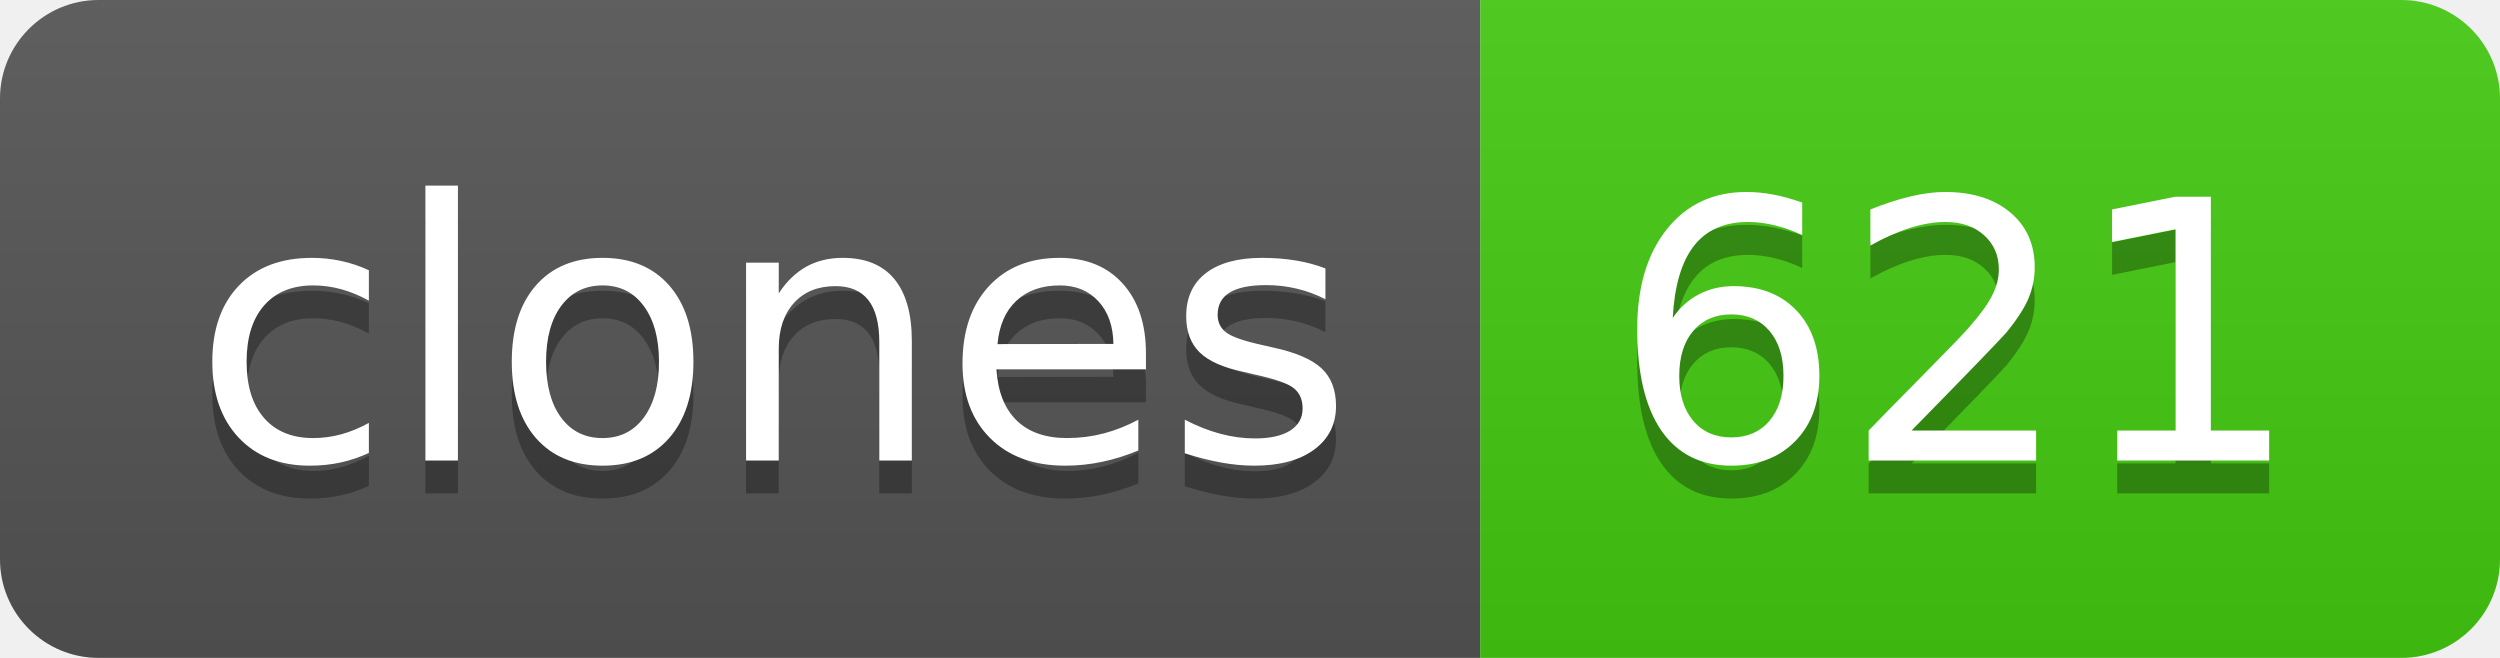
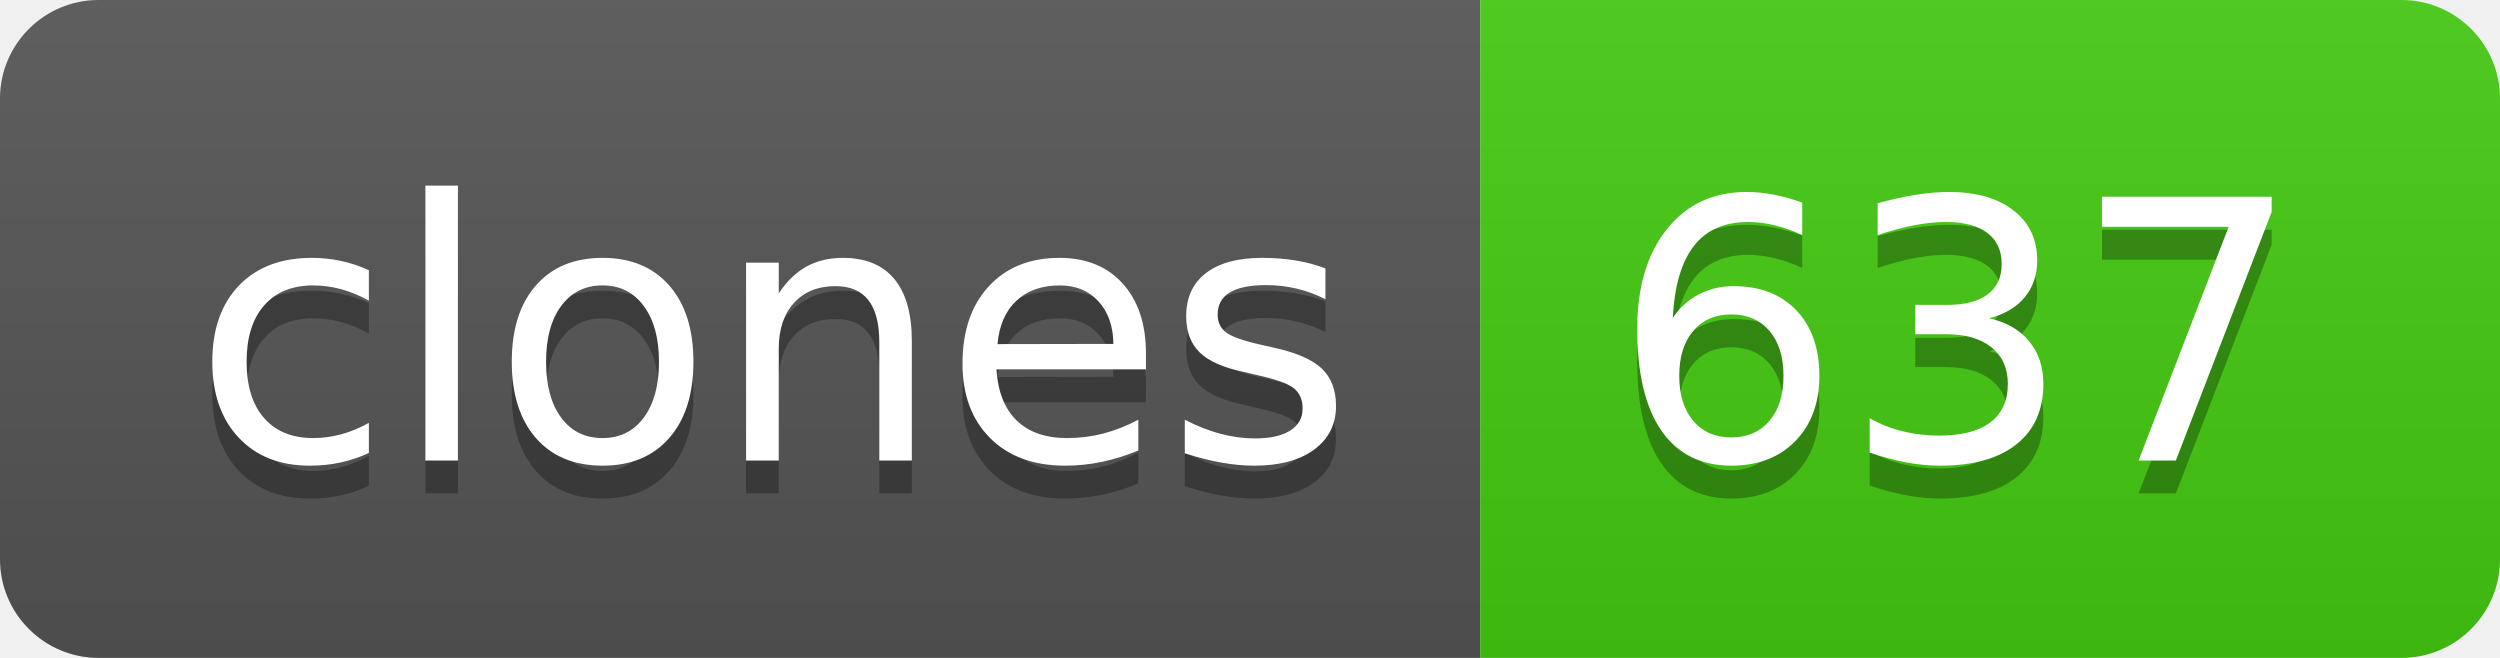
- <svg xmlns="http://www.w3.org/2000/svg" width="76" height="20" role="img" aria-label="clones: 621">
+ <svg xmlns="http://www.w3.org/2000/svg" width="76" height="20" role="img" aria-label="clones: 637">
  <linearGradient id="s" x2="0" y2="100%">
    <stop offset="0" stop-color="#bbb" stop-opacity=".1" />
    <stop offset="1" stop-opacity=".1" />
  </linearGradient>
  <clipPath id="r">
    <rect width="76" height="20" rx="3" fill="#fff" />
  </clipPath>
  <g clip-path="url(#r)">
    <rect width="45" height="20" fill="#555" />
    <rect x="45" width="31" height="20" fill="#4c1" />
    <rect width="76" height="20" fill="url(#s)" />
  </g>
  <g fill="#fff" text-anchor="middle" font-family="Verdana,Geneva,DejaVu Sans,sans-serif" text-rendering="geometricPrecision" font-size="110">
    <text aria-hidden="true" x="235" y="150" fill="#010101" fill-opacity=".3" transform="scale(.1)" textLength="350">clones</text>
    <text x="235" y="140" transform="scale(.1)" fill="#fff" textLength="350">clones</text>
-     <text aria-hidden="true" x="595" y="150" fill="#010101" fill-opacity=".3" transform="scale(.1)" textLength="210">621</text>
-     <text x="595" y="140" transform="scale(.1)" fill="#fff" textLength="210">621</text>
+     <text aria-hidden="true" x="595" y="150" fill="#010101" fill-opacity=".3" transform="scale(.1)" textLength="210">637</text>
+     <text x="595" y="140" transform="scale(.1)" fill="#fff" textLength="210">637</text>
  </g>
</svg>
